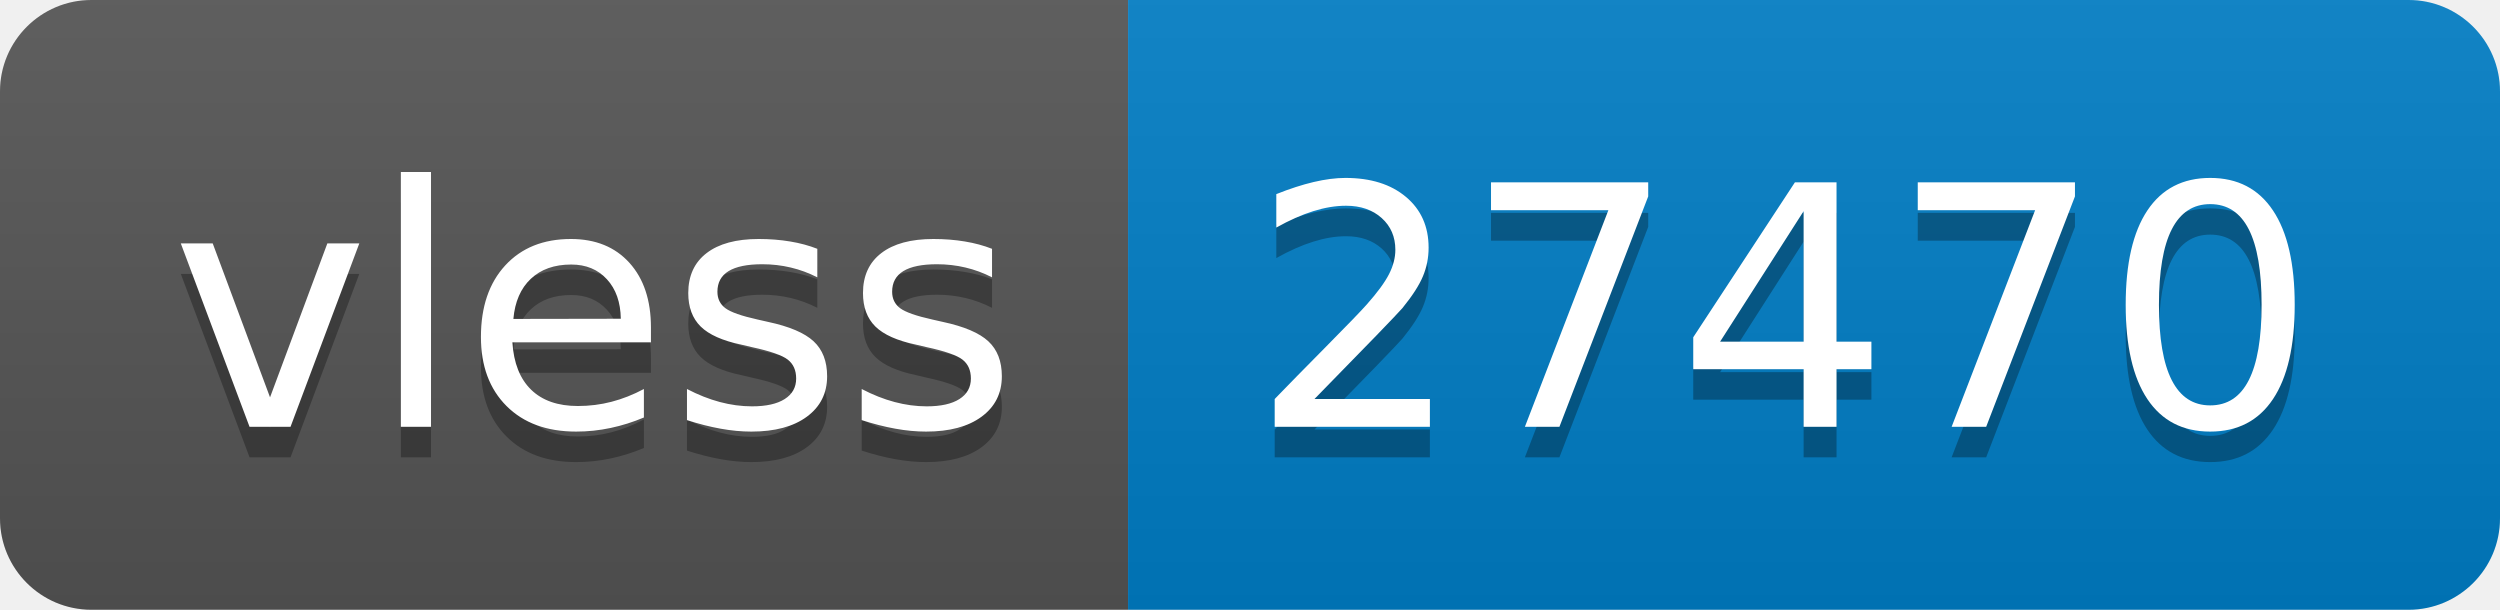
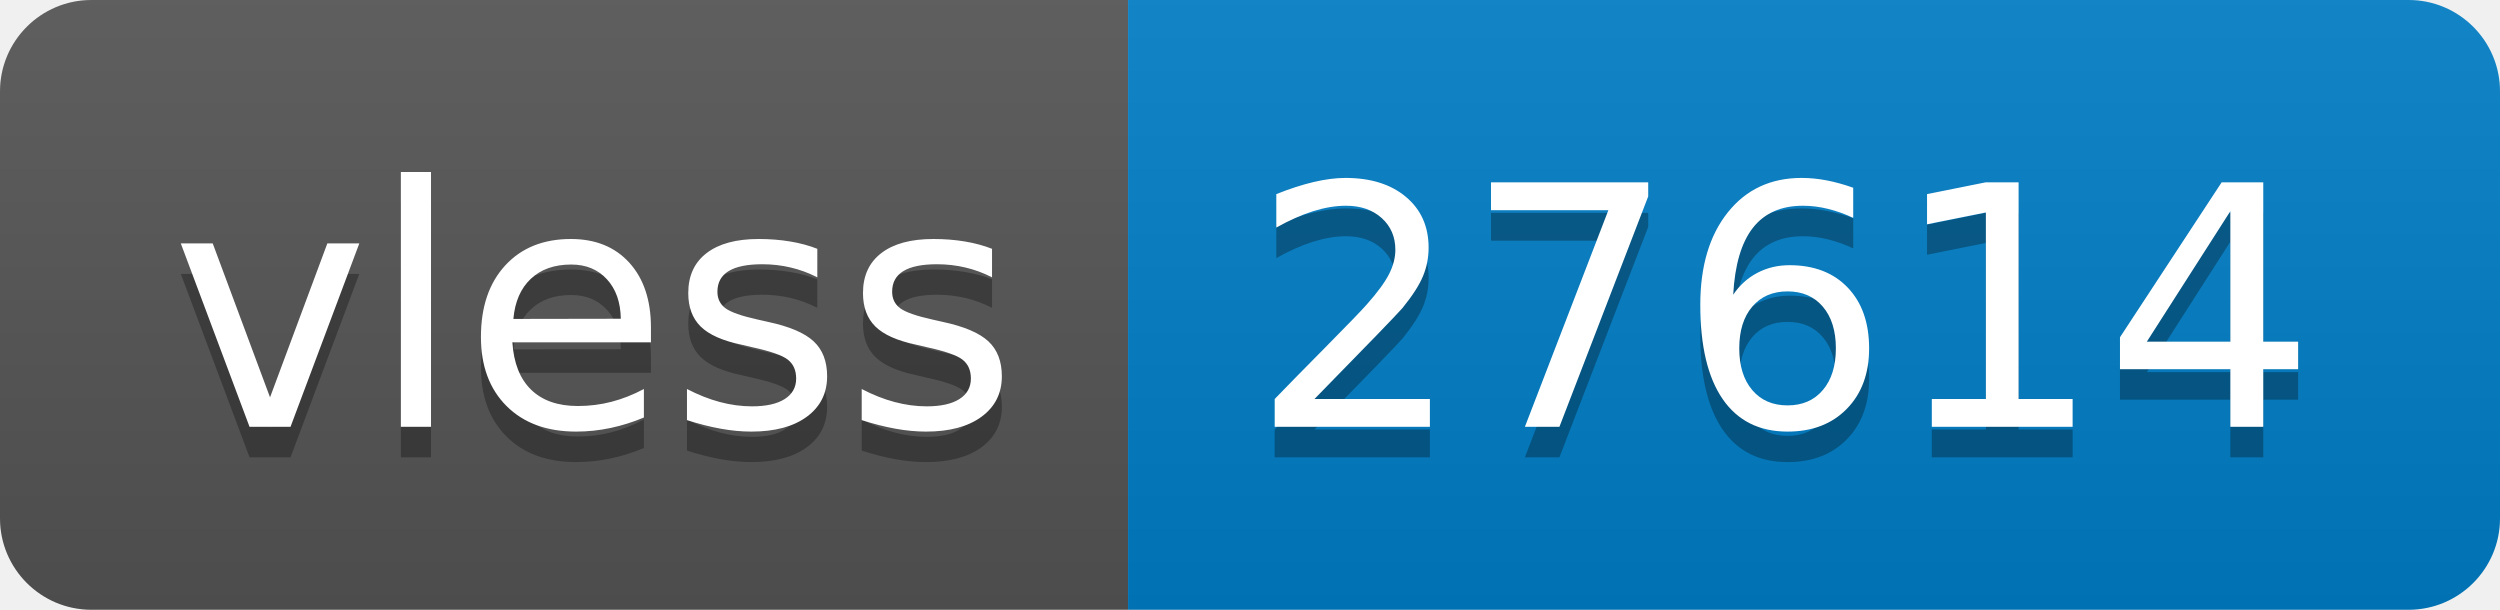
- <svg xmlns="http://www.w3.org/2000/svg" width="82" height="20" role="img" aria-label="vless: 27470">
+ <svg xmlns="http://www.w3.org/2000/svg" width="82" height="20" role="img" aria-label="vless: 27614">
  <linearGradient id="s" x2="0" y2="100%">
    <stop offset="0" stop-color="#bbb" stop-opacity=".1" />
    <stop offset="1" stop-opacity=".1" />
  </linearGradient>
  <clipPath id="r">
    <rect width="82" height="20" rx="3" fill="#fff" />
  </clipPath>
  <g clip-path="url(#r)">
    <rect width="37" height="20" fill="#555" />
    <rect x="37" width="45" height="20" fill="#007ec6" />
    <rect width="82" height="20" fill="url(#s)" />
  </g>
  <g fill="#fff" text-anchor="middle" font-family="Verdana,Geneva,DejaVu Sans,sans-serif" text-rendering="geometricPrecision" font-size="110">
    <text aria-hidden="true" x="195" y="150" fill="#010101" fill-opacity=".3" transform="scale(.1)" textLength="270">vless</text>
    <text x="195" y="140" transform="scale(.1)" fill="#fff" textLength="270">vless</text>
-     <text aria-hidden="true" x="585" y="150" fill="#010101" fill-opacity=".3" transform="scale(.1)" textLength="350">27470</text>
-     <text x="585" y="140" transform="scale(.1)" fill="#fff" textLength="350">27470</text>
+     <text aria-hidden="true" x="585" y="150" fill="#010101" fill-opacity=".3" transform="scale(.1)" textLength="350">27614</text>
+     <text x="585" y="140" transform="scale(.1)" fill="#fff" textLength="350">27614</text>
  </g>
</svg>
